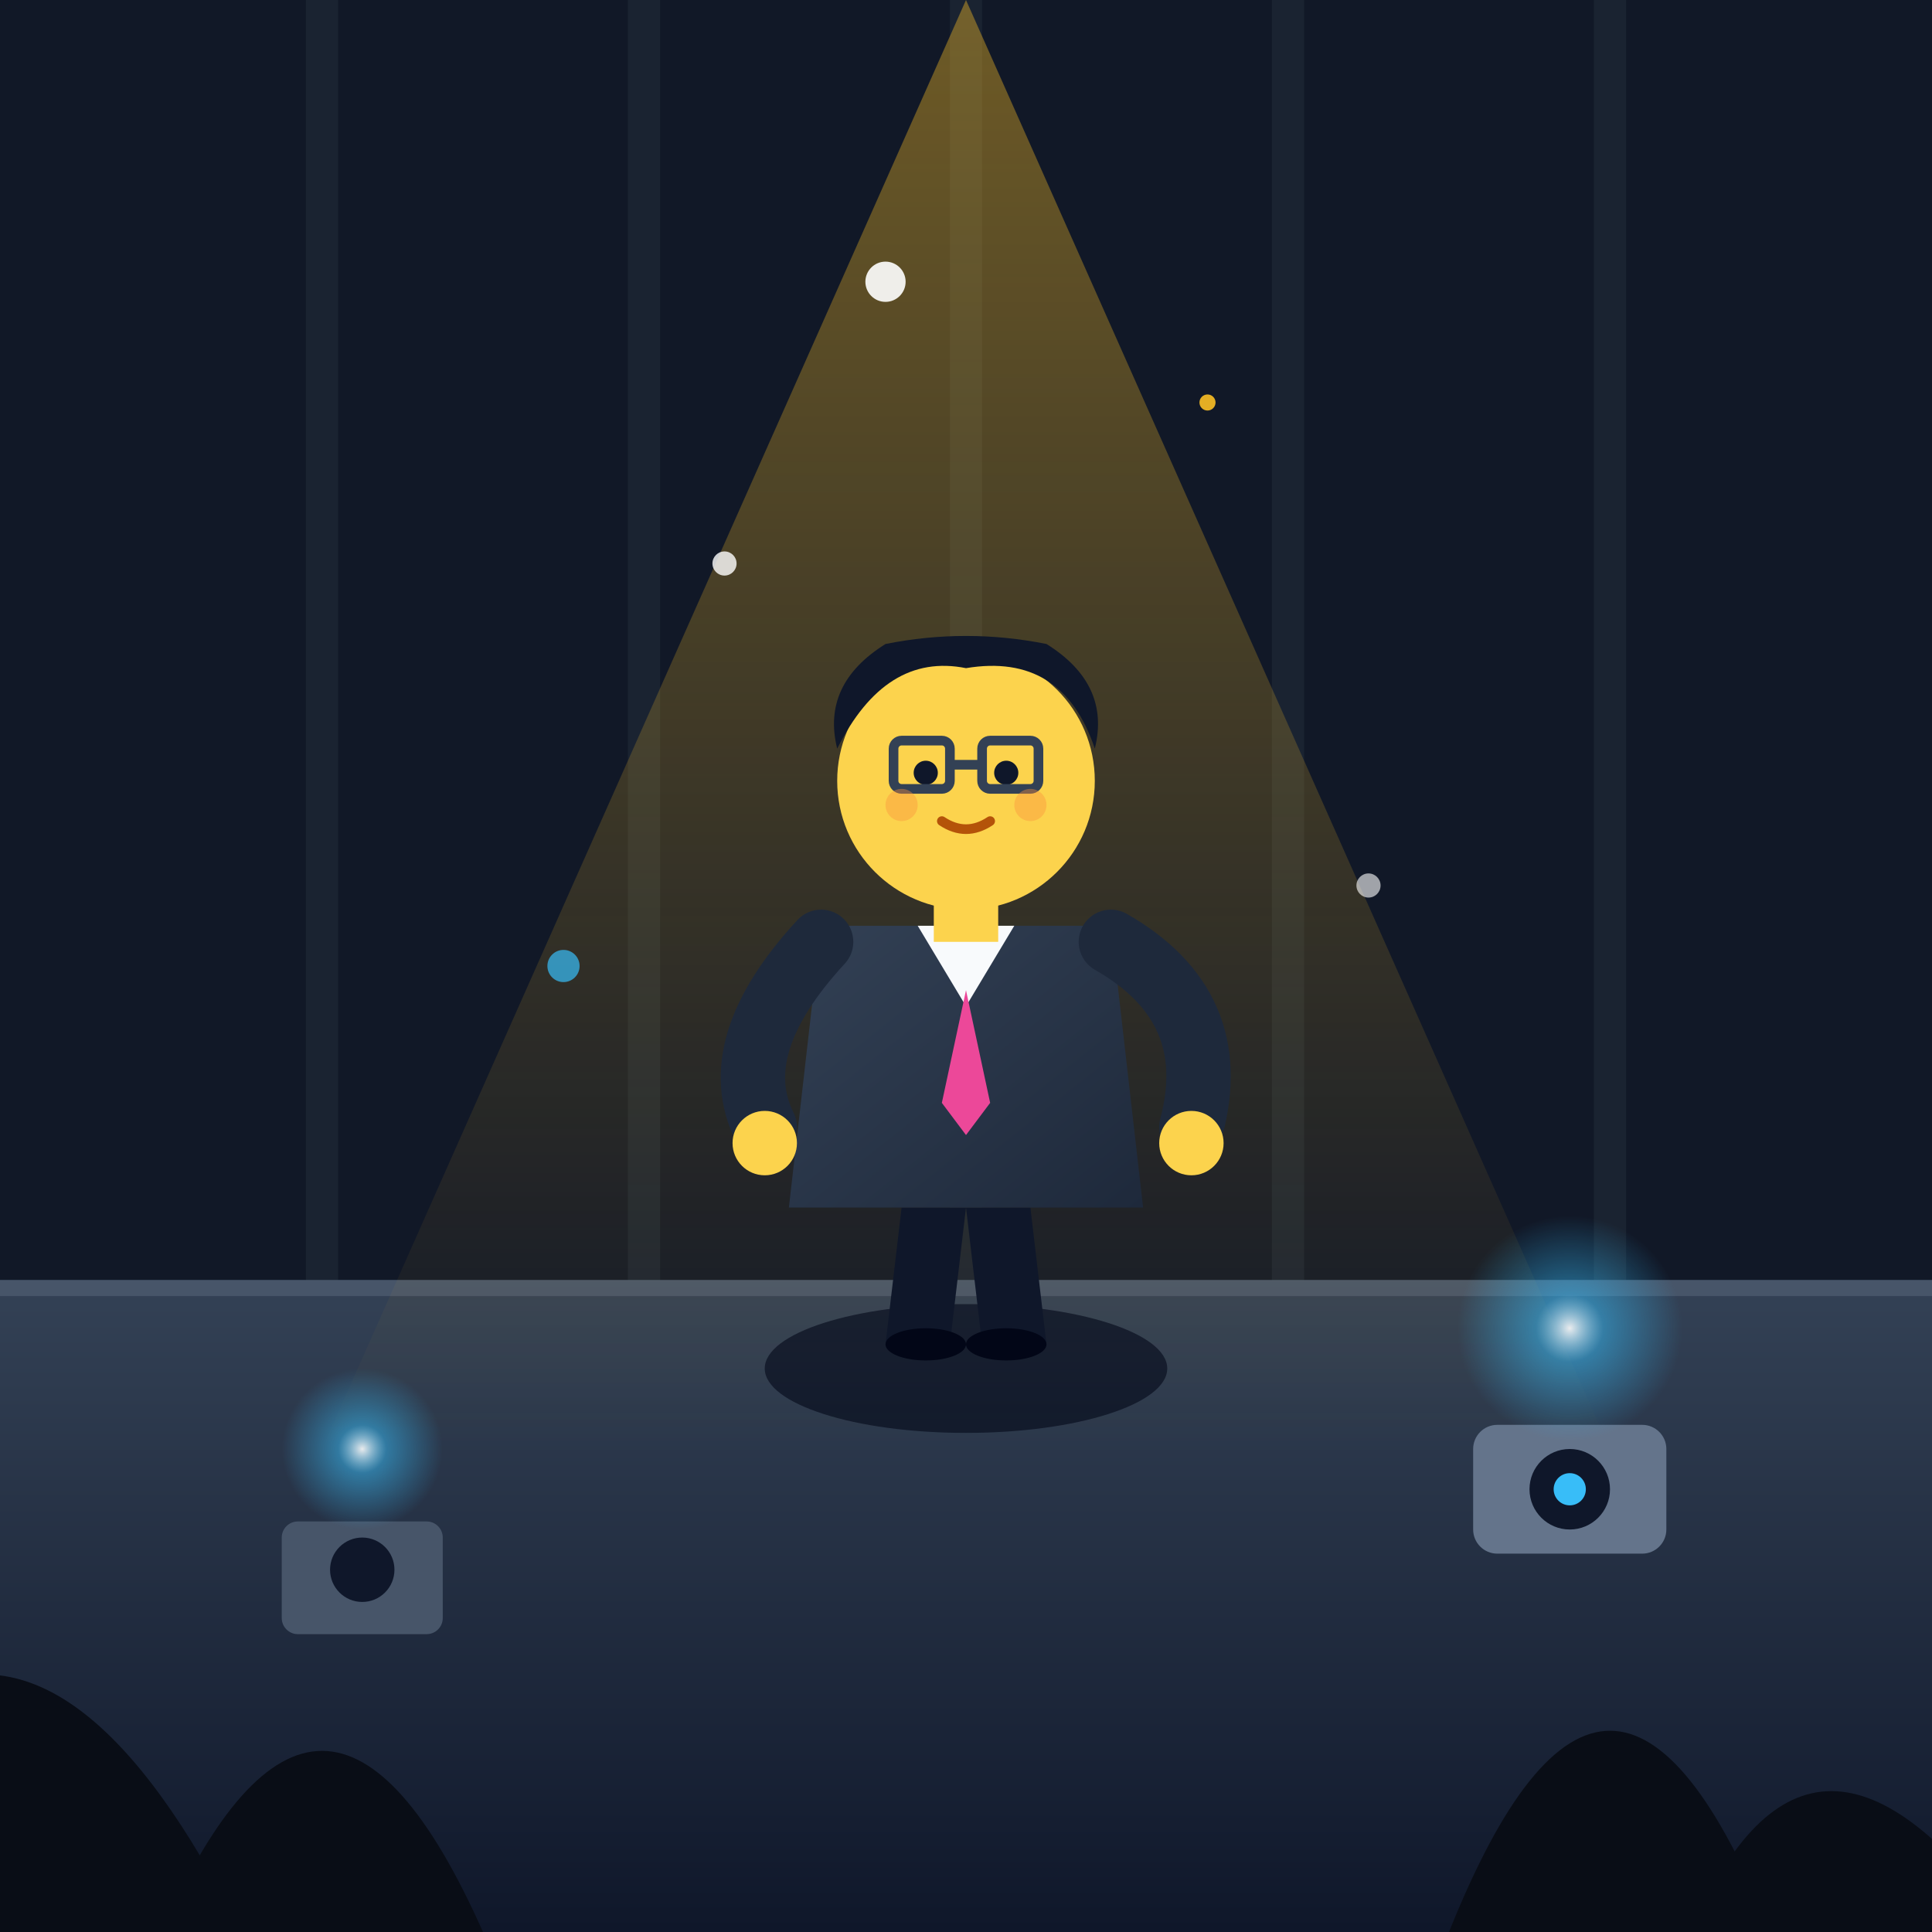
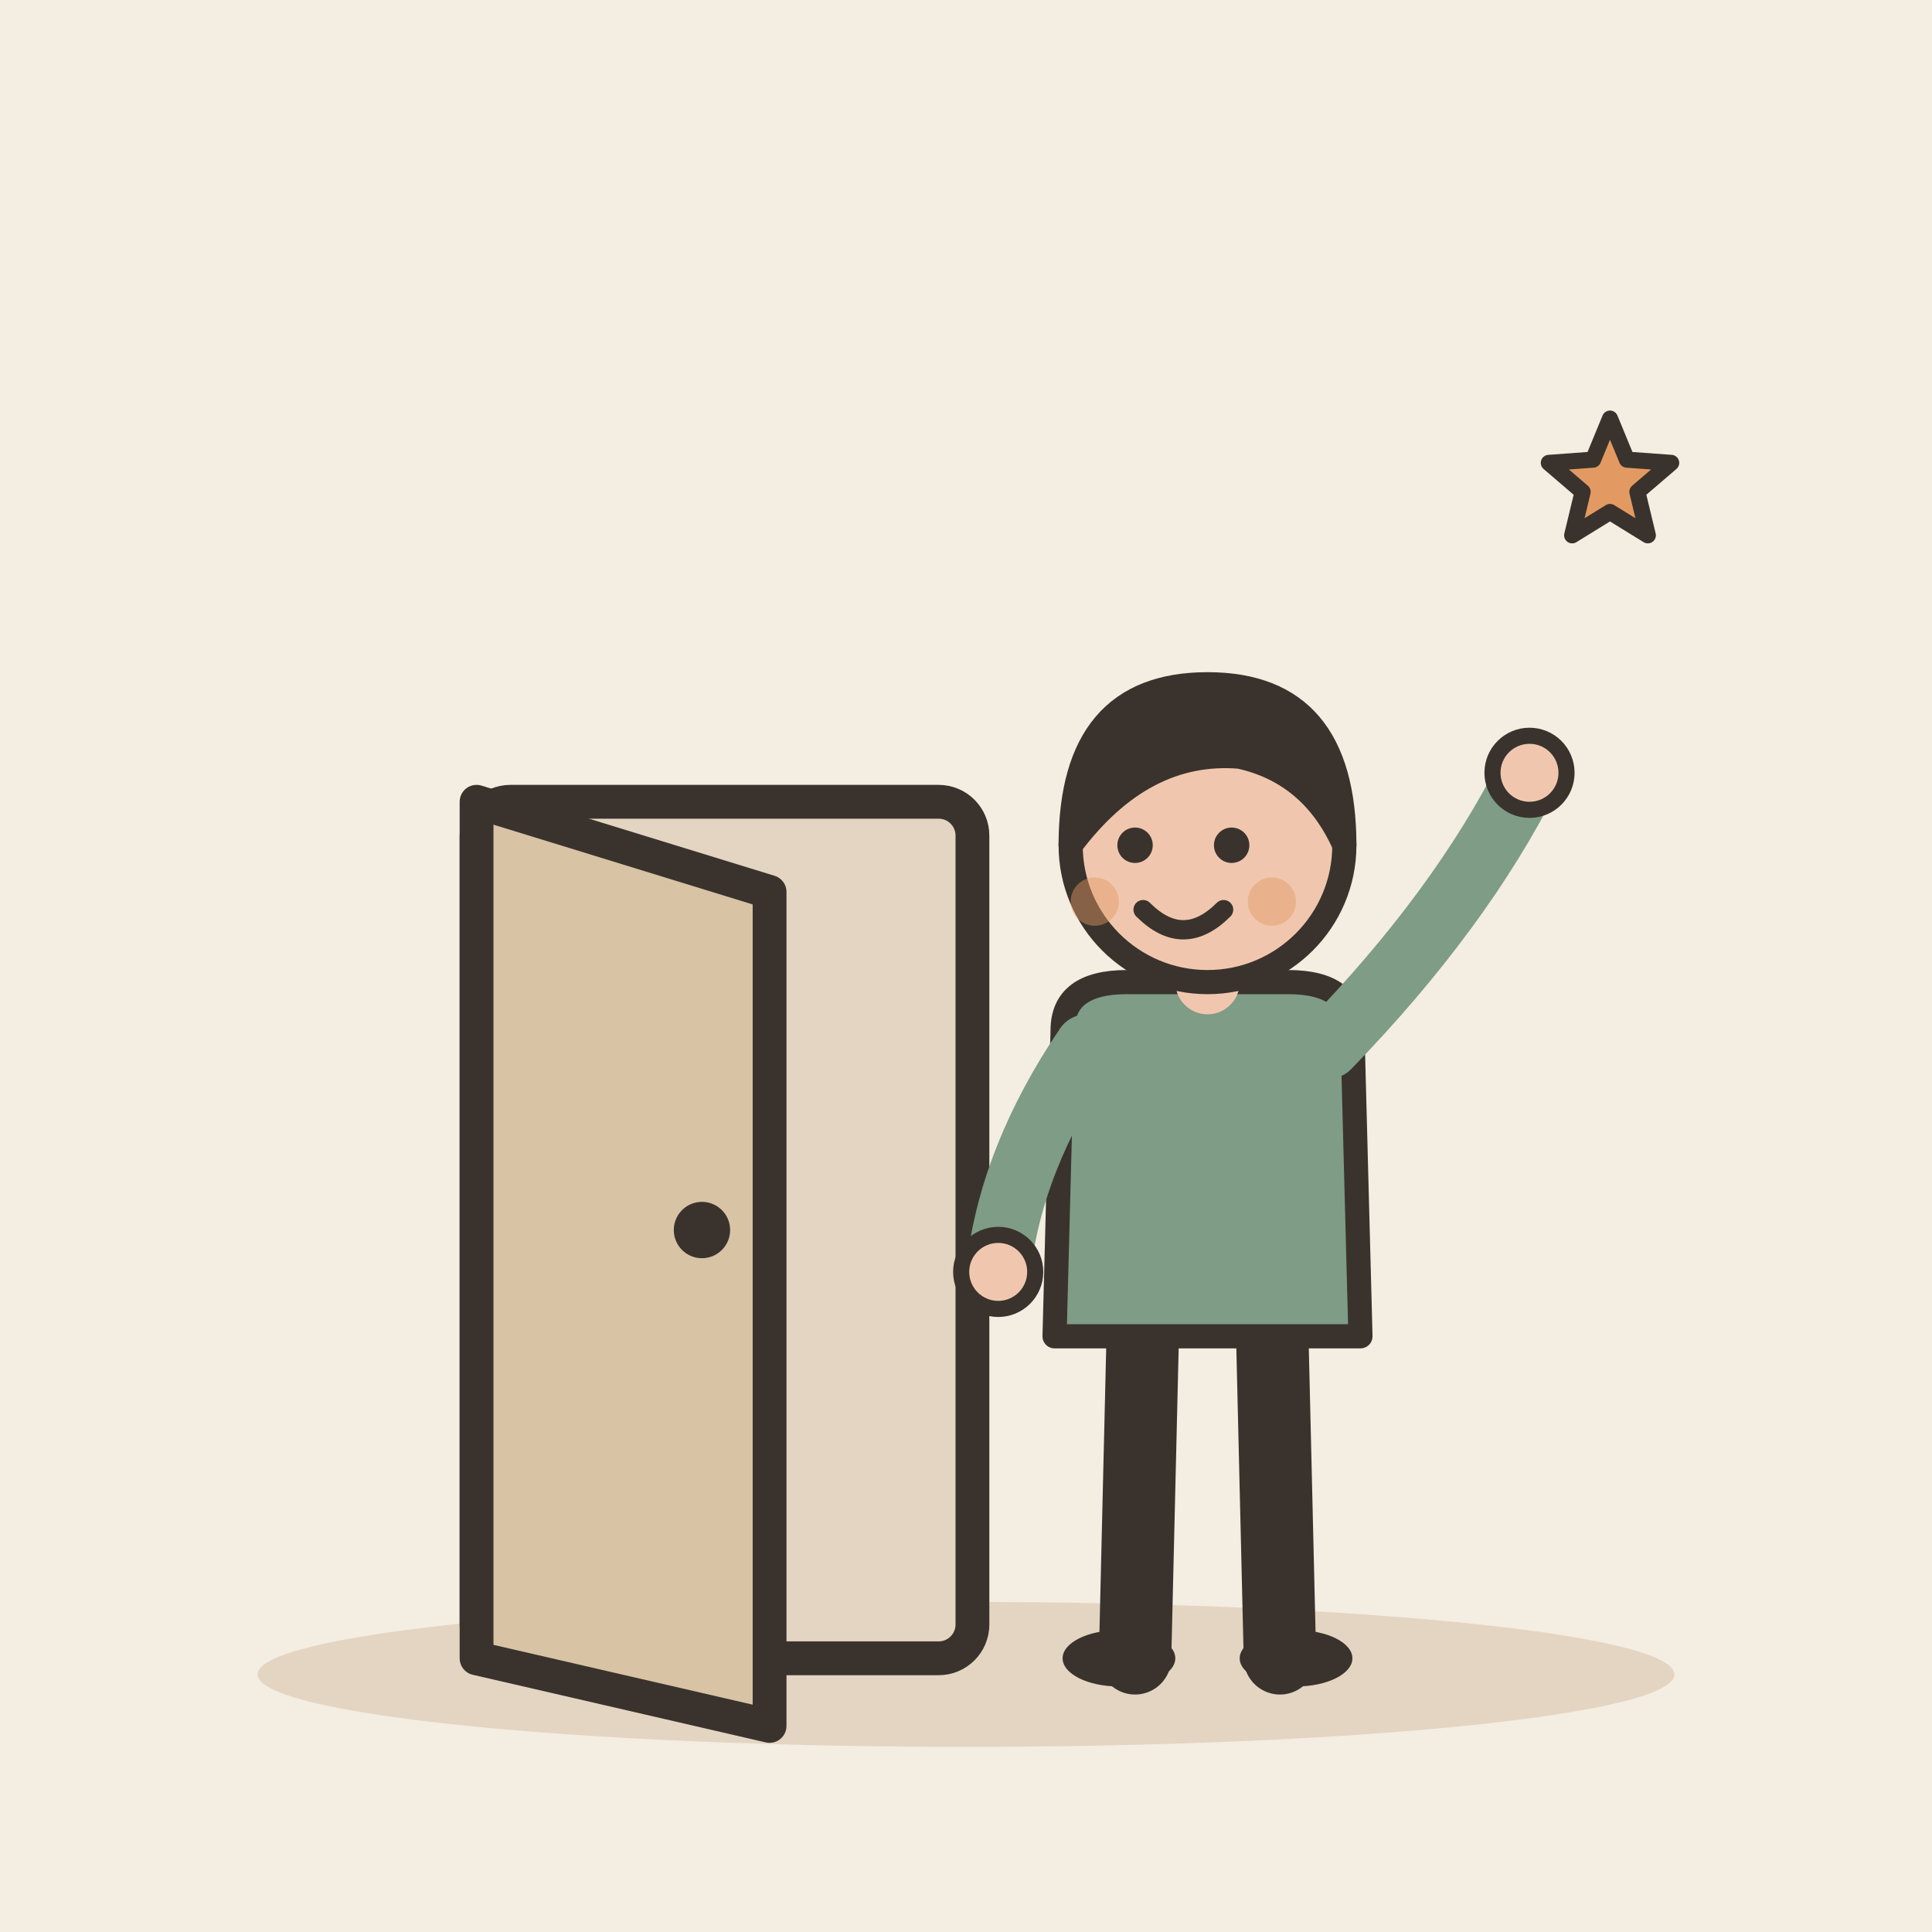
- <svg xmlns="http://www.w3.org/2000/svg" viewBox="0 0 240 240" width="100%" height="100%">
-   <defs>
-     <linearGradient id="bgGrad" x1="0%" y1="0%" x2="100%" y2="100%">
-       <stop offset="0%" stop-color="#0f172a" />
-       <stop offset="100%" stop-color="#1e293b" />
-     </linearGradient>
-     <linearGradient id="spotlight" x1="50%" y1="0%" x2="50%" y2="100%">
-       <stop offset="0%" stop-color="#fbbf24" stop-opacity="0.4" />
-       <stop offset="100%" stop-color="#fbbf24" stop-opacity="0.0" />
-     </linearGradient>
-     <linearGradient id="suitGrad" x1="0%" y1="0%" x2="100%" y2="100%">
-       <stop offset="0%" stop-color="#334155" />
-       <stop offset="100%" stop-color="#1e293b" />
-     </linearGradient>
-     <linearGradient id="floorGrad" x1="0%" y1="0%" x2="0%" y2="100%">
-       <stop offset="0%" stop-color="#334155" />
-       <stop offset="100%" stop-color="#0f172a" />
-     </linearGradient>
-     <radialGradient id="flashGlow" cx="50%" cy="50%" r="50%">
-       <stop offset="0%" stop-color="#ffffff" stop-opacity="0.9" />
-       <stop offset="30%" stop-color="#38bdf8" stop-opacity="0.5" />
-       <stop offset="100%" stop-color="#38bdf8" stop-opacity="0" />
-     </radialGradient>
-   </defs>
-   <rect width="240" height="240" rx="24" fill="url(#bgGrad)" />
-   <path d="M0 0 L240 0 L240 160 L0 160 Z" fill="#111827" />
-   <path d="M40 0 L40 160 M80 0 L80 160 M120 0 L120 160 M160 0 L160 160 M200 0 L200 160" stroke="#1f2937" stroke-width="4" opacity="0.6" />
-   <path d="M0 160 L240 160 L240 240 L0 240 Z" fill="url(#floorGrad)" />
-   <line x1="0" y1="160" x2="240" y2="160" stroke="#475569" stroke-width="2" />
-   <polygon points="120,0 40,180 200,180" fill="url(#spotlight)" />
-   <path d="M-10 240 L-10 210 Q10 200 30 240 Z" fill="#090d16" />
-   <path d="M20 240 Q40 195 60 240 Z" fill="#090d16" />
-   <path d="M180 240 Q200 190 220 240 Z" fill="#090d16" />
-   <path d="M210 240 Q225 205 250 240 Z" fill="#090d16" />
-   <g transform="translate(195, 185)">
-     <rect x="-12" y="-8" width="24" height="16" rx="3" fill="#64748b" />
-     <circle cx="0" cy="0" r="5" fill="#0f172a" />
-     <circle cx="0" cy="0" r="2" fill="#38bdf8" />
-     <circle cx="0" cy="-20" r="14" fill="url(#flashGlow)" />
+ <svg xmlns="http://www.w3.org/2000/svg" viewBox="0 0 240 240" data-style="editorial">
+   <rect width="240" height="240" fill="#F4EDE2" />
+   <ellipse cx="120" cy="208" rx="88" ry="9" fill="#E3D5C1" />
+   <g transform="translate(90 206) scale(1.4 1.4)">
+     <rect x="-22" y="-76" width="44" height="76" rx="3" fill="#E3D5C1" stroke="#3A332D" stroke-width="3" stroke-linecap="round" stroke-linejoin="round" />
+     <path d="M-22 -76L4 -68L4 6L-22 0Z" fill="#D8C3A5" stroke="#3A332D" stroke-width="3" stroke-linecap="round" stroke-linejoin="round" />
+     <circle cx="-2" cy="-38" r="2.5" fill="#3A332D" />
  </g>
-   <g transform="translate(45, 195)">
-     <rect x="-10" y="-6" width="20" height="14" rx="2" fill="#475569" />
-     <circle cx="0" cy="0" r="4" fill="#0f172a" />
-     <circle cx="0" cy="-15" r="10" fill="url(#flashGlow)" />
+   <g transform="translate(150 206)">
+     <path d="M-8 -42L-9 0" stroke="#3A332D" stroke-width="9" stroke-linecap="round" fill="none" />
+     <path d="M8 -42L9 0" stroke="#3A332D" stroke-width="9" stroke-linecap="round" fill="none" />
+     <ellipse cx="-11" cy="0" rx="7" ry="3.5" fill="#3A332D" />
+     <ellipse cx="11" cy="0" rx="7" ry="3.5" fill="#3A332D" />
+     <path d="M-18 -78Q-18 -84 -10 -84L10 -84Q18 -84 18 -78L19 -40L-19 -40Z" fill="#7E9C86" stroke="#3A332D" stroke-width="3" stroke-linecap="round" stroke-linejoin="round" />
+     <path d="M-15 -76Q-24.5 -62 -26 -48" fill="none" stroke="#7E9C86" stroke-width="8" stroke-linecap="round" stroke-linejoin="round" />
+     <circle cx="-26" cy="-48" r="4.6" fill="#F0C7AE" stroke="#3A332D" stroke-linecap="round" stroke-linejoin="round" stroke-width="2" />
+     <path d="M15 -76Q31.5 -93 40 -110" fill="none" stroke="#7E9C86" stroke-width="8" stroke-linecap="round" stroke-linejoin="round" />
+     <circle cx="40" cy="-110" r="4.6" fill="#F0C7AE" stroke="#3A332D" stroke-linecap="round" stroke-linejoin="round" stroke-width="2" />
+     <path d="M0 -84L0 -88" stroke="#F0C7AE" stroke-width="8" stroke-linecap="round" fill="none" />
+     <circle cx="0" cy="-101" r="17" fill="#F0C7AE" stroke="#3A332D" stroke-width="3" stroke-linecap="round" stroke-linejoin="round" />
+     <path d="M-17 -101Q-17 -121 0 -121Q17 -121 17 -101Q13 -110 4 -112Q-8 -113 -17 -101Z" fill="#3A332D" stroke="#3A332D" stroke-width="3" stroke-linecap="round" stroke-linejoin="round" />
+     <circle cx="-9" cy="-101" r="2.2" fill="#3A332D" />
+     <circle cx="3" cy="-101" r="2.2" fill="#3A332D" />
+     <path d="M-8 -93Q-3 -88 2 -93" fill="none" stroke="#3A332D" stroke-width="2.4" stroke-linecap="round" stroke-linejoin="round" />
+     <circle cx="-14" cy="-94" r="3" fill="#E39A62" opacity="0.45" />
+     <circle cx="8" cy="-94" r="3" fill="#E39A62" opacity="0.45" />
  </g>
-   <g transform="translate(120, 105)">
-     <ellipse cx="0" cy="65" rx="25" ry="8" fill="#020617" opacity="0.6" />
-     <path d="M-8 45 L-10 62 L-2 62 L0 45" fill="#0f172a" />
-     <path d="M8 45 L10 62 L2 62 L0 45" fill="#0f172a" />
-     <ellipse cx="-5" cy="62" rx="5" ry="2" fill="#020617" />
-     <ellipse cx="5" cy="62" rx="5" ry="2" fill="#020617" />
-     <path d="M-18 10 L-22 45 L22 45 L18 10 Z" fill="url(#suitGrad)" />
-     <path d="M-6 10 L0 20 L6 10 Z" fill="#f8fafc" />
-     <polygon points="0,18 -3,32 0,36 3,32" fill="#ec4899" />
-     <path d="M-18 12 Q-30 25 -25 35" fill="none" stroke="#1e293b" stroke-width="8" stroke-linecap="round" />
-     <path d="M18 12 Q32 20 28 35" fill="none" stroke="#1e293b" stroke-width="8" stroke-linecap="round" />
-     <circle cx="-25" cy="37" r="4" fill="#fcd34d" />
-     <circle cx="28" cy="37" r="4" fill="#fcd34d" />
-     <rect x="-4" y="4" width="8" height="8" fill="#fcd34d" />
-     <circle cx="0" cy="-8" r="16" fill="#fcd34d" />
-     <path d="M-16 -12 Q-10 -24 0 -22 Q12 -24 16 -12 Q18 -20 10 -25 Q0 -27 -10 -25 Q-18 -20 -16 -12 Z" fill="#0f172a" />
-     <circle cx="-5" cy="-9" r="1.5" fill="#0f172a" />
-     <circle cx="5" cy="-9" r="1.5" fill="#0f172a" />
-     <rect x="-9" y="-13" width="7" height="6" rx="1" fill="none" stroke="#334155" stroke-width="1.2" />
-     <rect x="2" y="-13" width="7" height="6" rx="1" fill="none" stroke="#334155" stroke-width="1.2" />
-     <line x1="-2" y1="-10" x2="2" y2="-10" stroke="#334155" stroke-width="1.2" />
-     <path d="M-3 -3 Q0 -1 3 -3" fill="none" stroke="#b45309" stroke-width="1.2" stroke-linecap="round" />
-     <circle cx="-8" cy="-5" r="2" fill="#fb923c" opacity="0.4" />
-     <circle cx="8" cy="-5" r="2" fill="#fb923c" opacity="0.4" />
-   </g>
-   <circle cx="90" cy="70" r="1.5" fill="#ffffff" opacity="0.8" />
-   <circle cx="150" cy="50" r="1" fill="#fbbf24" opacity="0.9" />
-   <circle cx="70" cy="120" r="2" fill="#38bdf8" opacity="0.7" />
-   <circle cx="170" cy="110" r="1.5" fill="#ffffff" opacity="0.6" />
-   <circle cx="110" cy="35" r="2.5" fill="#ffffff" opacity="0.9" />
+   <path d="M200.0 52.0L202.1 57.1L207.6 57.5L203.4 61.1L204.7 66.5L200.0 63.6L195.3 66.5L196.6 61.1L192.4 57.5L197.9 57.1Z" fill="#E39A62" stroke="#3A332D" stroke-width="2" stroke-linecap="round" stroke-linejoin="round" />
</svg>
